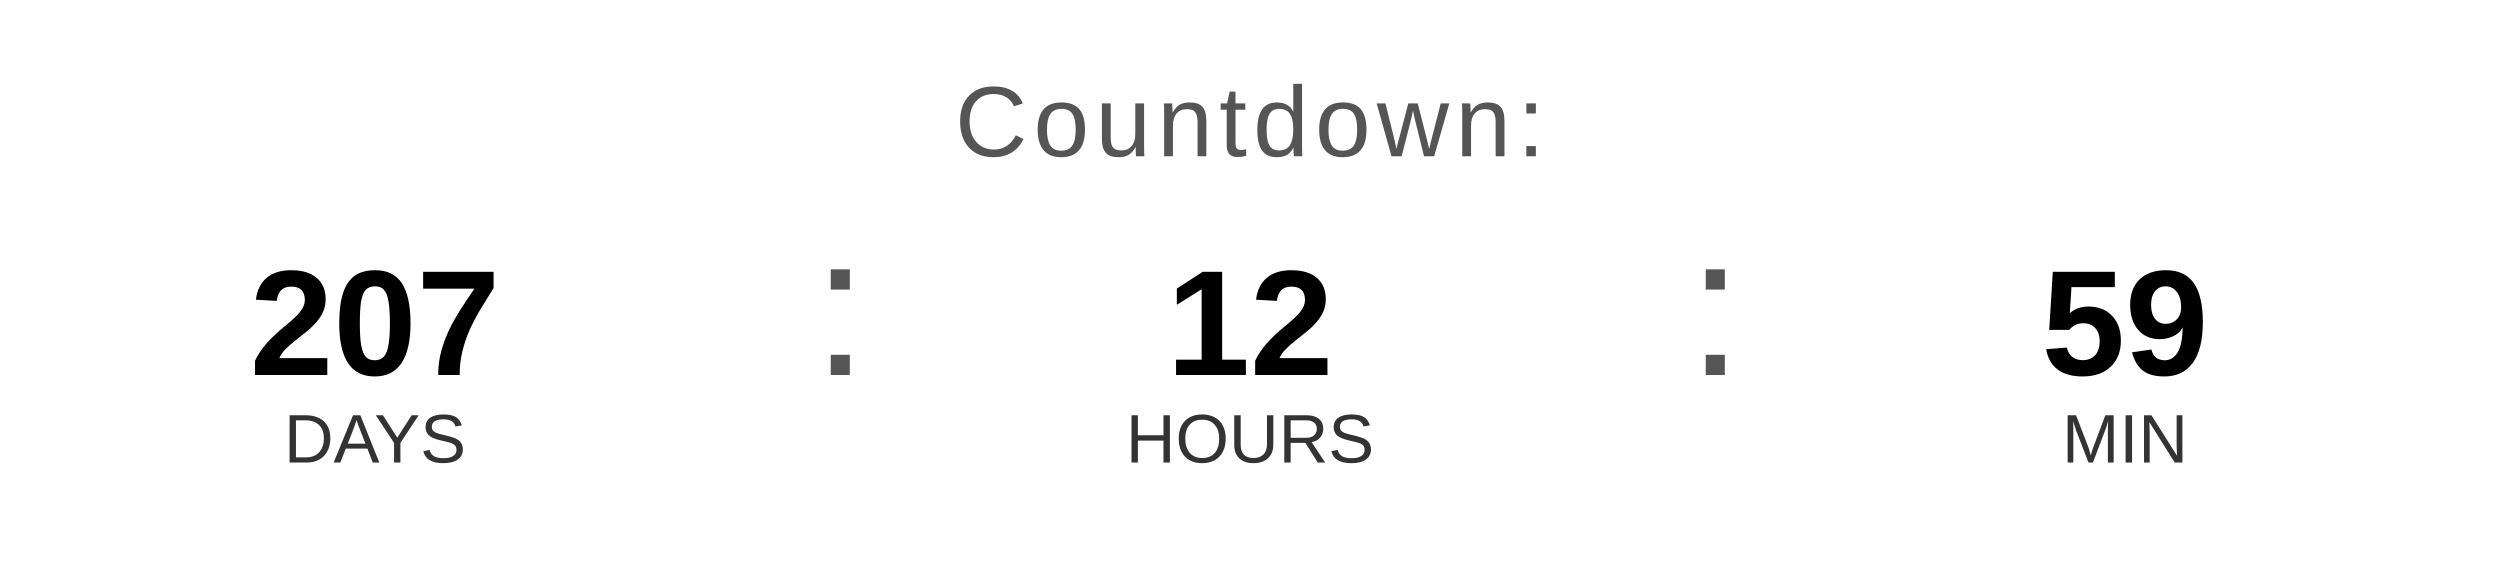
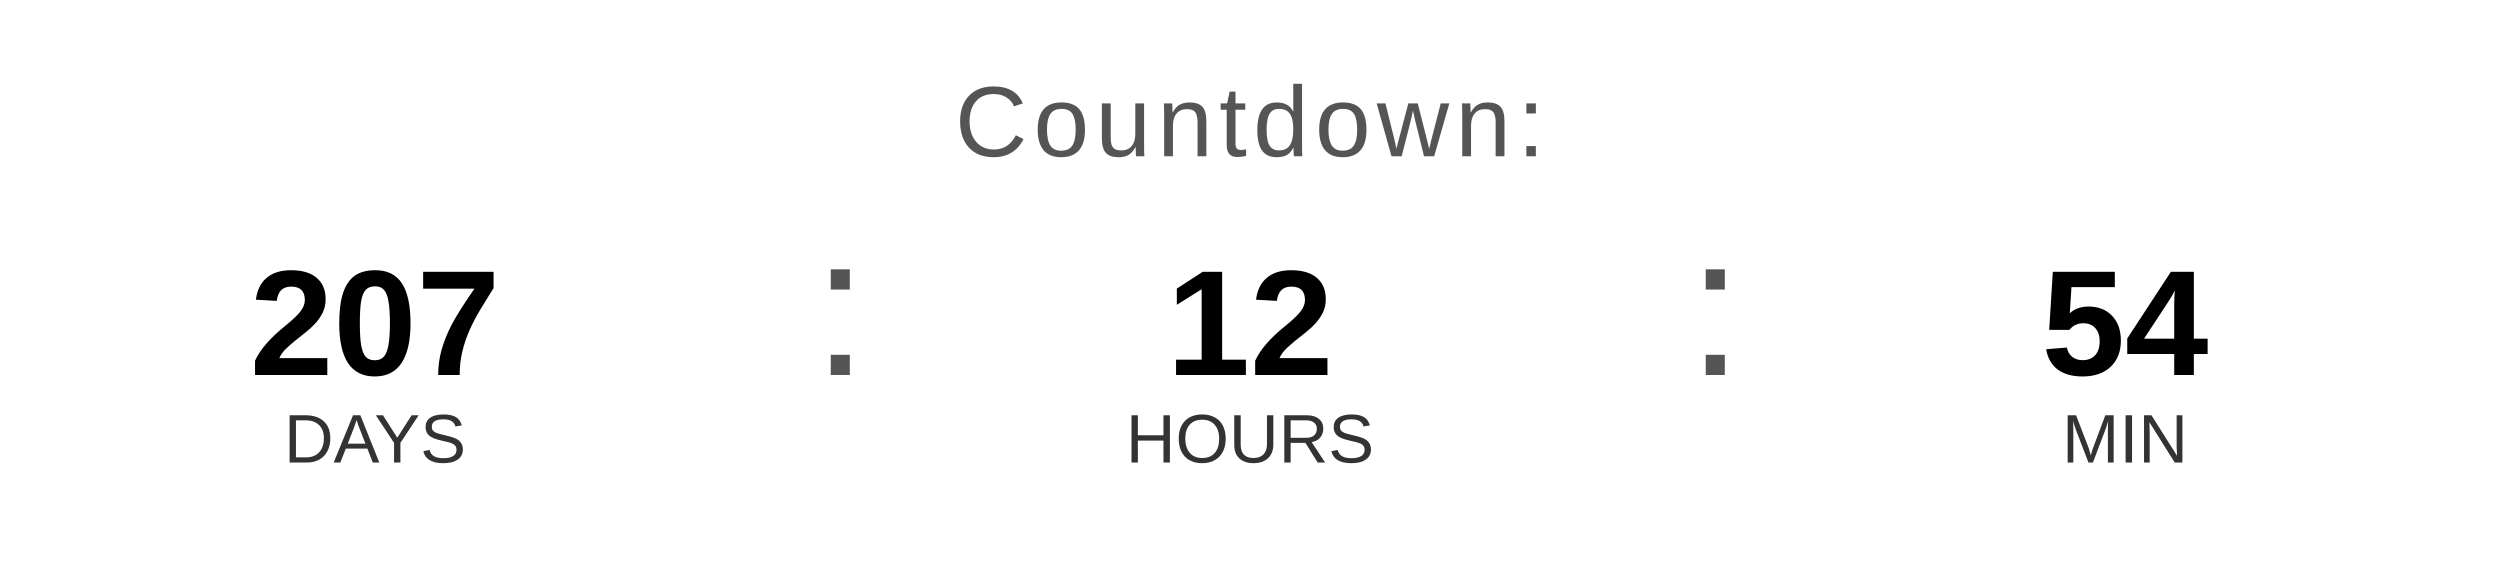
<svg xmlns="http://www.w3.org/2000/svg" width="400" height="90" viewBox="0 0 400 90">
  <text x="200" y="25" font-family="Arial, Helvetica, sans-serif" font-size="16" fill="#555555" text-anchor="middle" letter-spacing="1">
    Countdown:
  </text>
  <text x="60" y="60" font-family="Arial, Helvetica, sans-serif" font-size="24" font-weight="bold" fill="#000000" text-anchor="middle">207</text>
  <text x="60" y="74" font-family="Arial, Helvetica, sans-serif" font-size="11" fill="#333333" text-anchor="middle">DAYS</text>
  <text x="130" y="60" font-family="Arial, sans-serif" font-size="32" fill="#555555">:</text>
  <text x="200" y="60" font-family="Arial, Helvetica, sans-serif" font-size="24" font-weight="bold" fill="#000000" text-anchor="middle">12</text>
  <text x="200" y="74" font-family="Arial, Helvetica, sans-serif" font-size="11" fill="#333333" text-anchor="middle">HOURS</text>
  <text x="270" y="60" font-family="Arial, sans-serif" font-size="32" fill="#555555">:</text>
-   <text x="340" y="60" font-family="Arial, Helvetica, sans-serif" font-size="24" font-weight="bold" fill="#000000" text-anchor="middle">59</text>
+   <text x="340" y="60" font-family="Arial, Helvetica, sans-serif" font-size="24" font-weight="bold" fill="#000000" text-anchor="middle">54</text>
  <text x="340" y="74" font-family="Arial, Helvetica, sans-serif" font-size="11" fill="#333333" text-anchor="middle">MIN</text>
</svg>
